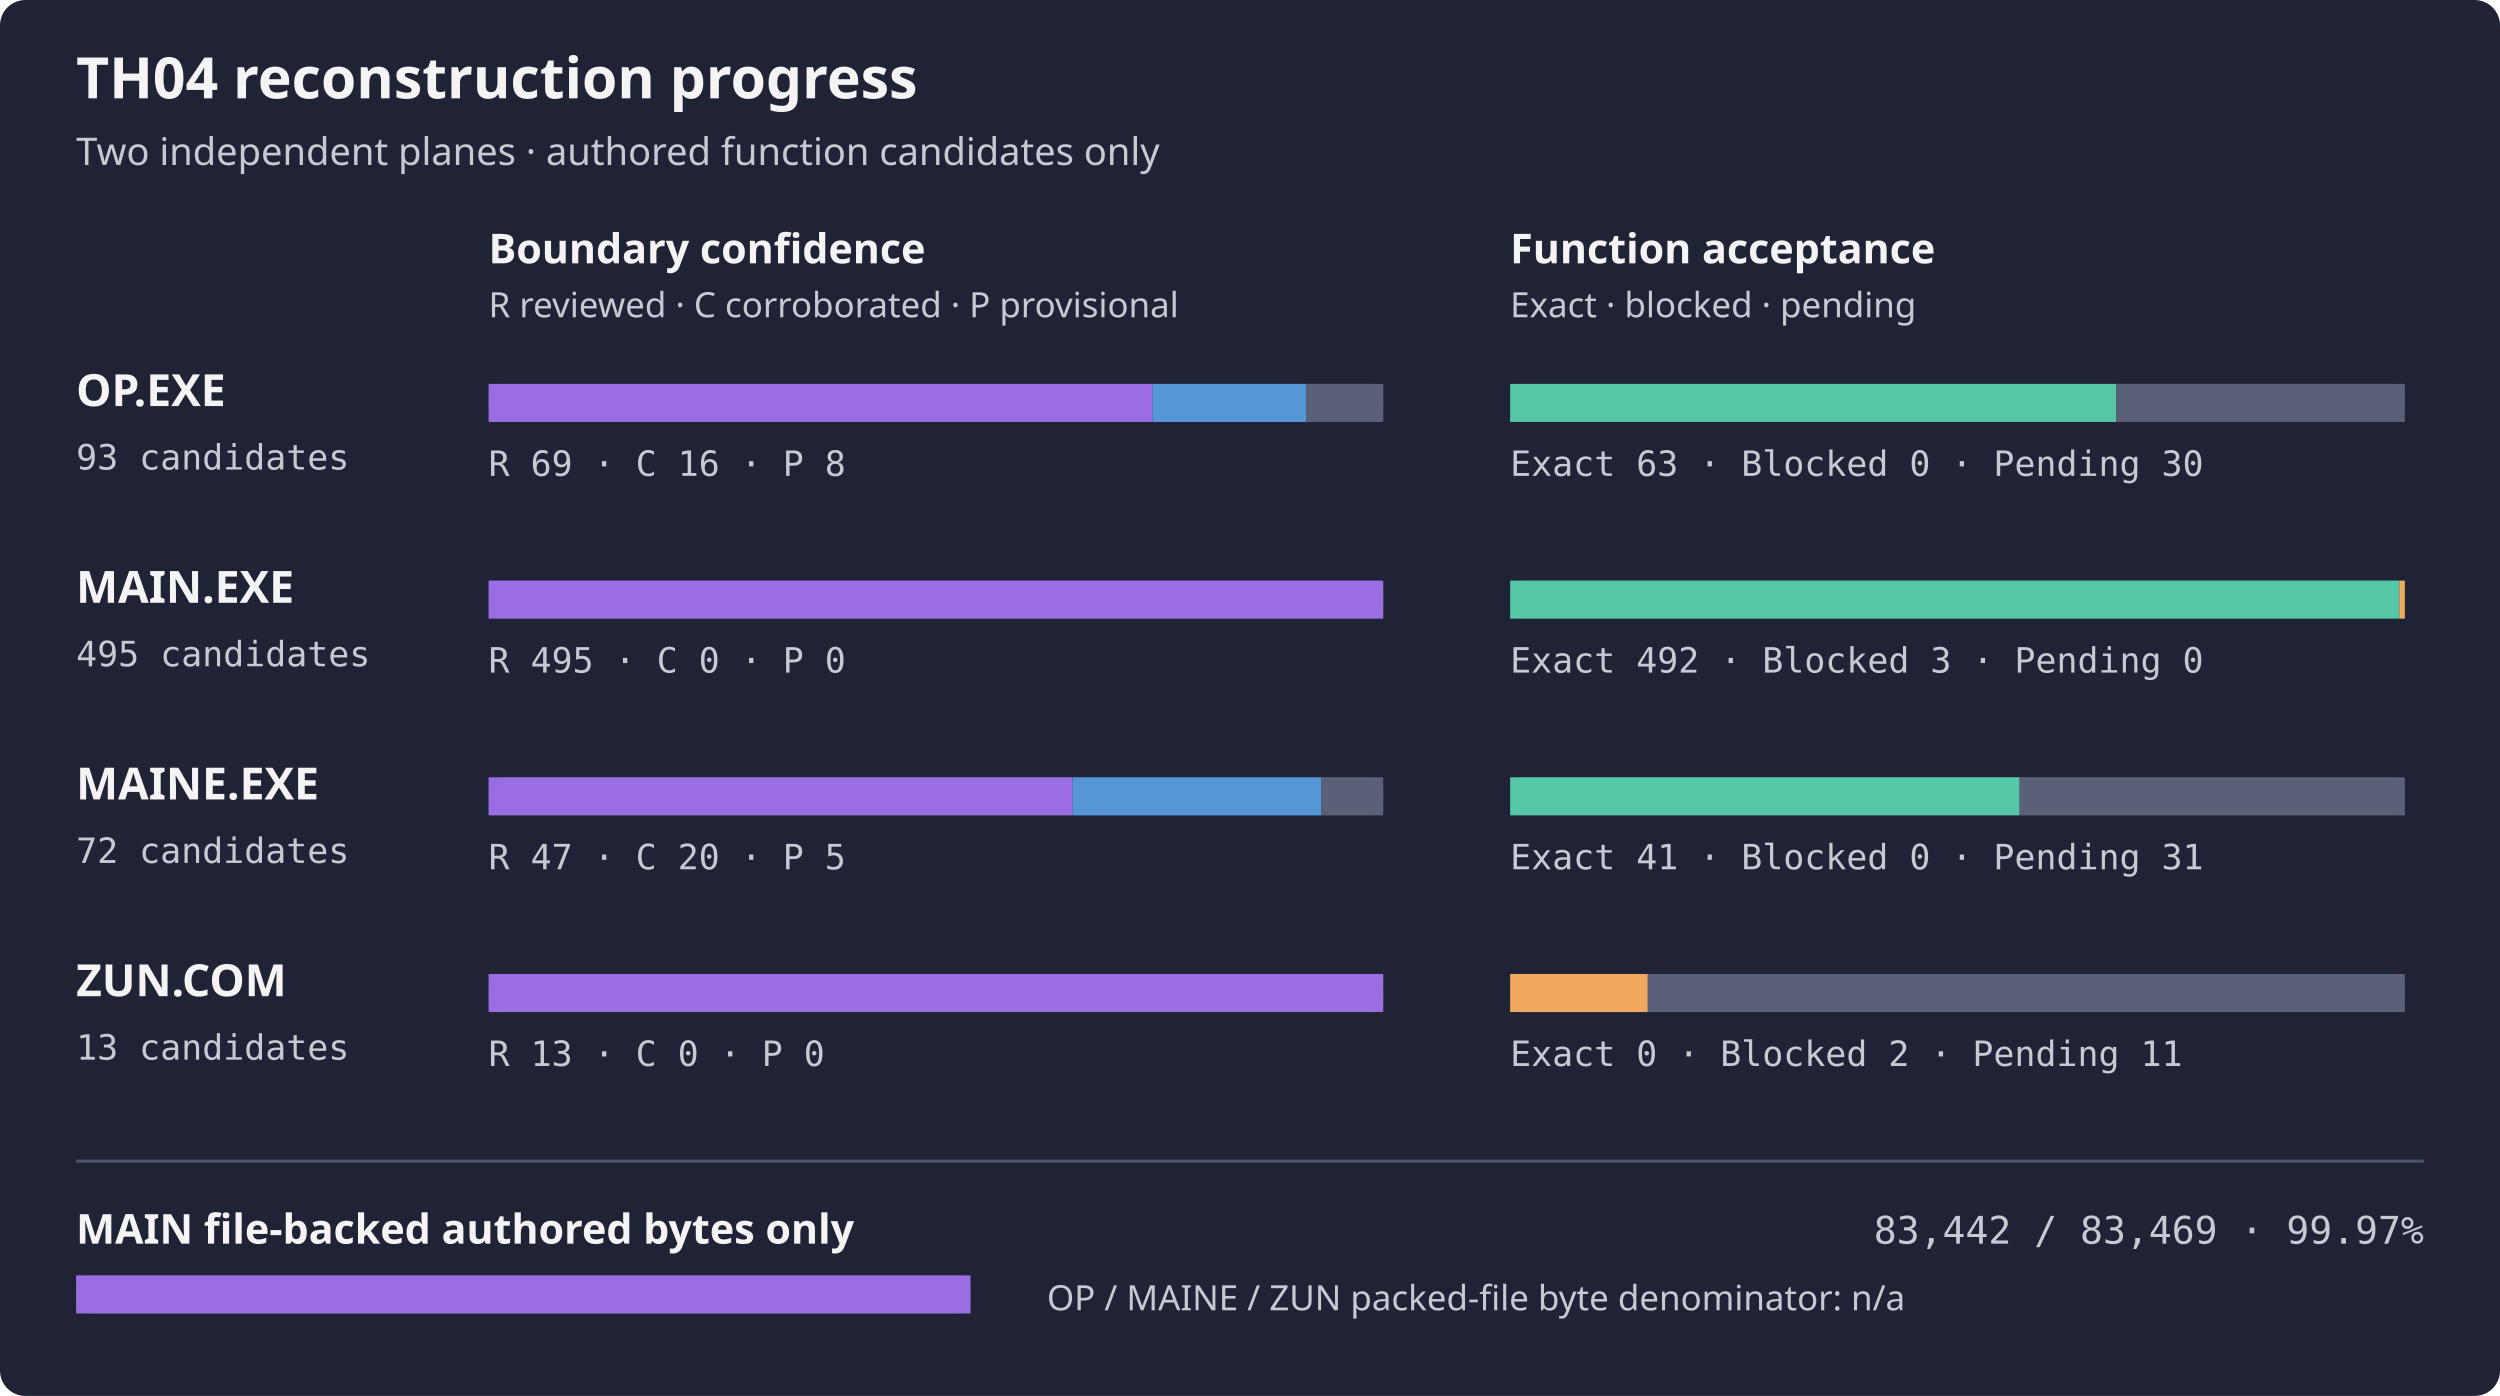
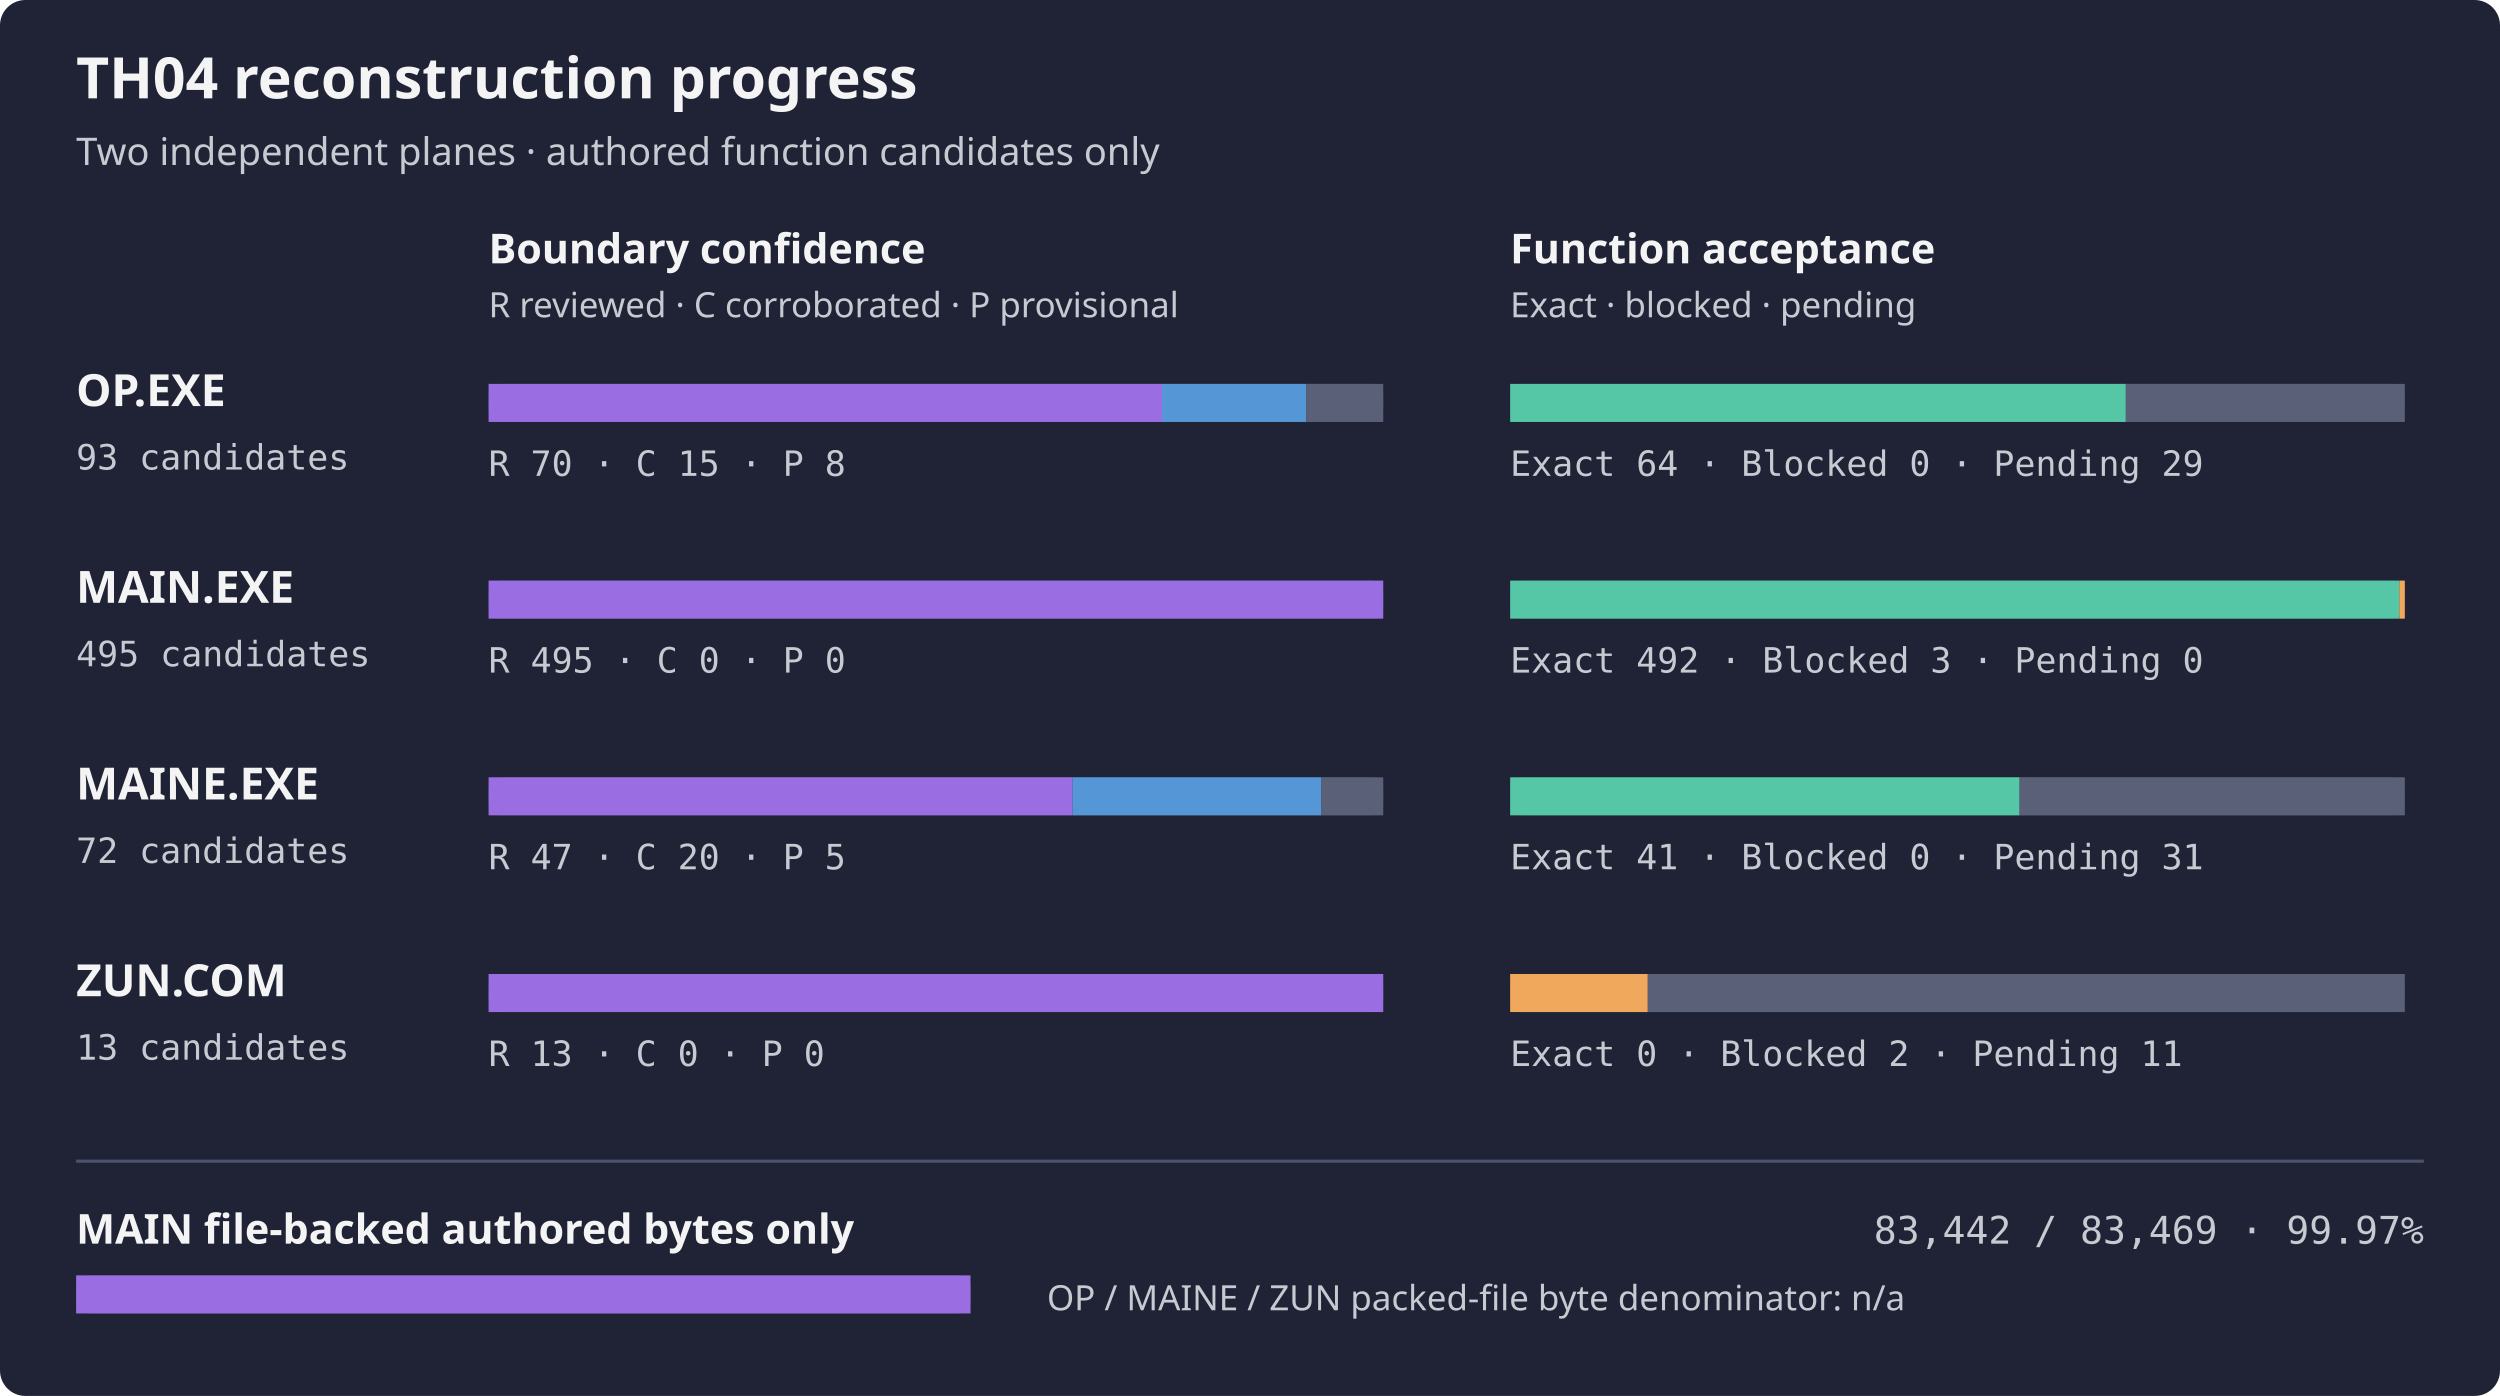
<svg xmlns="http://www.w3.org/2000/svg" width="788" height="440" role="img" aria-label="TH04 per-artifact reconstruction progress">
  <rect width="788" height="440" rx="8" fill="#1f2335" />
  <text x="24" y="31" fill="#f4f4f5" font-family="sans-serif" font-size="18" font-weight="600">TH04 reconstruction progress</text>
  <text x="24" y="52" fill="#c8cad2" font-family="sans-serif" font-size="12">Two independent planes · authored function candidates only</text>
  <text x="154" y="83" fill="#f4f4f5" font-family="sans-serif" font-size="13" font-weight="600">Boundary confidence</text>
  <text x="476" y="83" fill="#f4f4f5" font-family="sans-serif" font-size="13" font-weight="600">Function acceptance</text>
  <text x="154" y="100" fill="#c8cad2" font-family="sans-serif" font-size="11">R reviewed · C corroborated · P provisional</text>
  <text x="476" y="100" fill="#c8cad2" font-family="sans-serif" font-size="11">Exact · blocked · pending</text>
  <text x="24" y="128" fill="#f4f4f5" font-family="sans-serif" font-size="14" font-weight="600">OP.EXE</text>
  <text x="24" y="148" fill="#c8cad2" font-family="monospace" font-size="11">93 candidates</text>
  <rect x="154" y="121" width="282" height="12" rx="4" fill="#353b52" />
-   <rect x="154.00" y="121" width="209.23" height="12" fill="#9b6de3" />
-   <rect x="363.23" y="121" width="48.52" height="12" fill="#5496d6" />
+   <rect x="154.00" y="121" width="212.26" height="12" fill="#9b6de3" />
+   <rect x="366.26" y="121" width="45.48" height="12" fill="#5496d6" />
  <rect x="411.74" y="121" width="24.26" height="12" fill="#596078" />
  <rect x="476" y="121" width="282" height="12" rx="4" fill="#353b52" />
-   <rect x="476.00" y="121" width="191.03" height="12" fill="#55c7a6" />
-   <rect x="667.03" y="121" width="90.97" height="12" fill="#596078" />
-   <text x="154" y="150" fill="#c8cad2" font-family="monospace" font-size="11">R 69 · C 16 · P 8</text>
-   <text x="476" y="150" fill="#c8cad2" font-family="monospace" font-size="11">Exact 63 · Blocked 0 · Pending 30</text>
+   <rect x="476.00" y="121" width="194.06" height="12" fill="#55c7a6" />
+   <rect x="670.06" y="121" width="87.94" height="12" fill="#596078" />
+   <text x="154" y="150" fill="#c8cad2" font-family="monospace" font-size="11">R 70 · C 15 · P 8</text>
+   <text x="476" y="150" fill="#c8cad2" font-family="monospace" font-size="11">Exact 64 · Blocked 0 · Pending 29</text>
  <text x="24" y="190" fill="#f4f4f5" font-family="sans-serif" font-size="14" font-weight="600">MAIN.EXE</text>
  <text x="24" y="210" fill="#c8cad2" font-family="monospace" font-size="11">495 candidates</text>
  <rect x="154" y="183" width="282" height="12" rx="4" fill="#353b52" />
  <rect x="154.00" y="183" width="282.00" height="12" fill="#9b6de3" />
  <rect x="476" y="183" width="282" height="12" rx="4" fill="#353b52" />
  <rect x="476.00" y="183" width="280.29" height="12" fill="#55c7a6" />
  <rect x="756.29" y="183" width="1.71" height="12" fill="#f0a95c" />
  <text x="154" y="212" fill="#c8cad2" font-family="monospace" font-size="11">R 495 · C 0 · P 0</text>
  <text x="476" y="212" fill="#c8cad2" font-family="monospace" font-size="11">Exact 492 · Blocked 3 · Pending 0</text>
  <text x="24" y="252" fill="#f4f4f5" font-family="sans-serif" font-size="14" font-weight="600">MAINE.EXE</text>
  <text x="24" y="272" fill="#c8cad2" font-family="monospace" font-size="11">72 candidates</text>
  <rect x="154" y="245" width="282" height="12" rx="4" fill="#353b52" />
  <rect x="154.00" y="245" width="184.08" height="12" fill="#9b6de3" />
  <rect x="338.08" y="245" width="78.33" height="12" fill="#5496d6" />
  <rect x="416.42" y="245" width="19.58" height="12" fill="#596078" />
  <rect x="476" y="245" width="282" height="12" rx="4" fill="#353b52" />
  <rect x="476.00" y="245" width="160.58" height="12" fill="#55c7a6" />
  <rect x="636.58" y="245" width="121.42" height="12" fill="#596078" />
  <text x="154" y="274" fill="#c8cad2" font-family="monospace" font-size="11">R 47 · C 20 · P 5</text>
  <text x="476" y="274" fill="#c8cad2" font-family="monospace" font-size="11">Exact 41 · Blocked 0 · Pending 31</text>
  <text x="24" y="314" fill="#f4f4f5" font-family="sans-serif" font-size="14" font-weight="600">ZUN.COM</text>
  <text x="24" y="334" fill="#c8cad2" font-family="monospace" font-size="11">13 candidates</text>
  <rect x="154" y="307" width="282" height="12" rx="4" fill="#353b52" />
  <rect x="154.00" y="307" width="282.00" height="12" fill="#9b6de3" />
  <rect x="476" y="307" width="282" height="12" rx="4" fill="#353b52" />
  <rect x="476.00" y="307" width="43.38" height="12" fill="#f0a95c" />
  <rect x="519.38" y="307" width="238.62" height="12" fill="#596078" />
  <text x="154" y="336" fill="#c8cad2" font-family="monospace" font-size="11">R 13 · C 0 · P 0</text>
  <text x="476" y="336" fill="#c8cad2" font-family="monospace" font-size="11">Exact 0 · Blocked 2 · Pending 11</text>
  <path d="M24 366 H764" stroke="#4b526d" />
  <text x="24" y="392" fill="#f4f4f5" font-family="sans-serif" font-size="13" font-weight="600">MAIN file-backed authored bytes only</text>
  <text x="764" y="392" fill="#c8cad2" text-anchor="end" font-family="monospace" font-size="12">83,442 / 83,469 · 99.97%</text>
  <rect x="24" y="402" width="282" height="12" rx="4" fill="#353b52" />
  <rect x="24" y="402" width="281.91" height="12" fill="#9b6de3" />
  <text x="330" y="413" fill="#c8cad2" font-family="sans-serif" font-size="11">OP / MAINE / ZUN packed-file byte denominator: n/a</text>
</svg>
